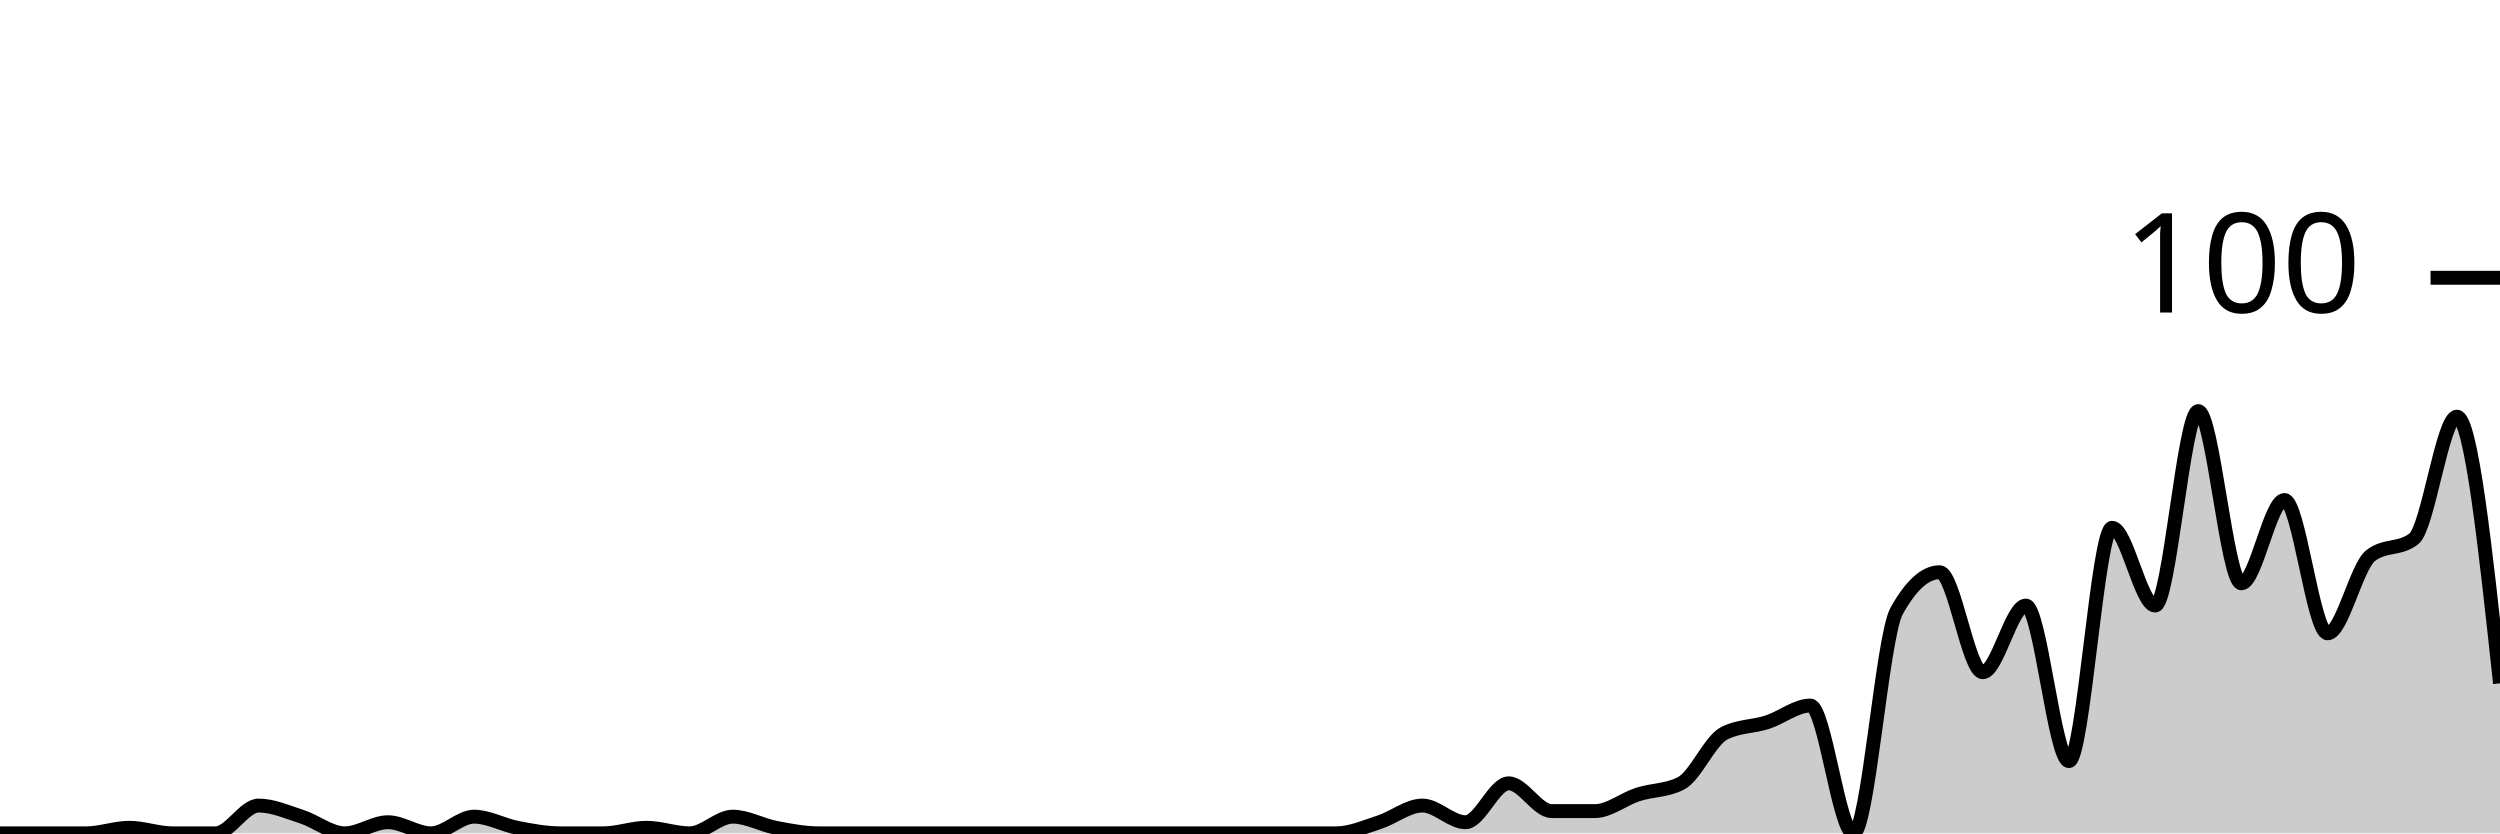
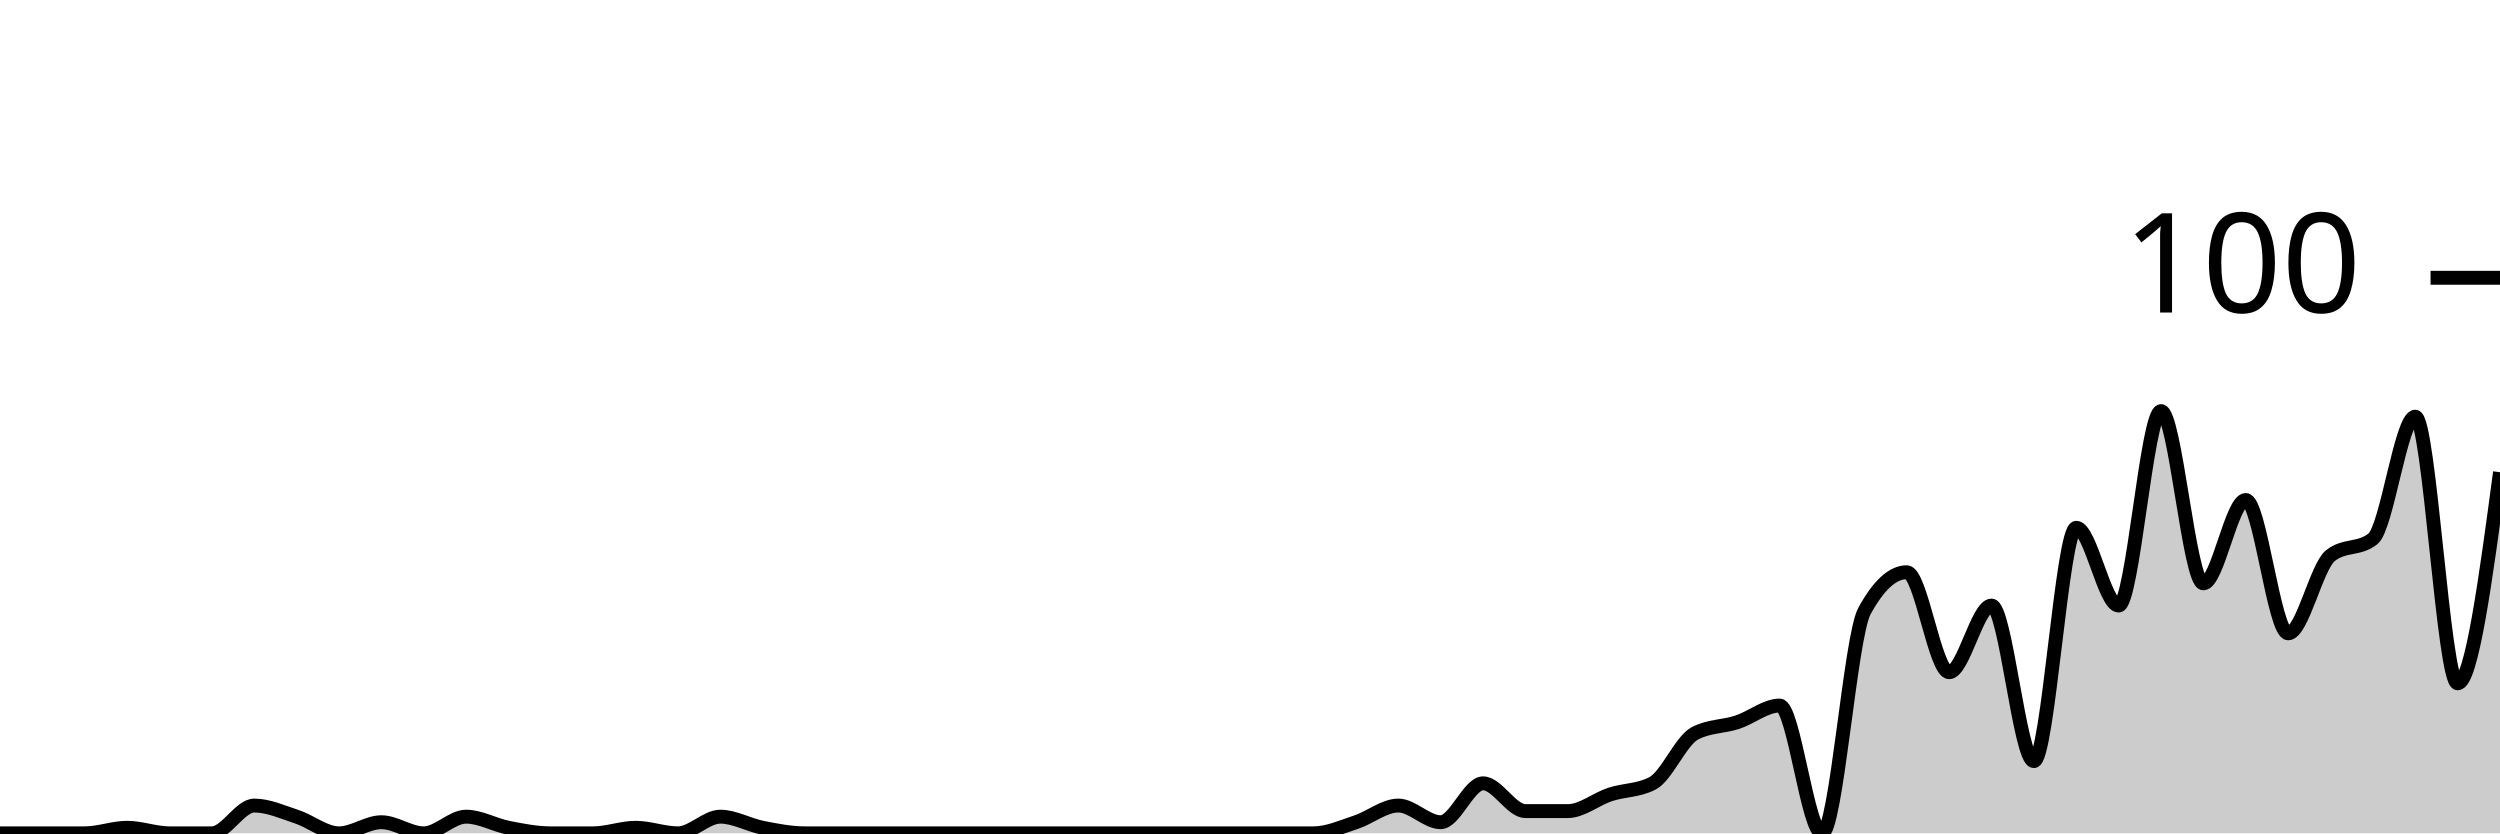
<svg xmlns="http://www.w3.org/2000/svg" viewBox="0 0 180 60">
  <g transform="translate(0,20)">
-     <path class="area" fill="rgba(0, 0, 0, 0.2)" d="M0,40C1.034,40,2.069,40,3.103,40C4.138,40,5.172,40,6.207,40C7.241,40,8.276,39.6,9.31,39.6C10.345,39.6,11.379,40,12.414,40C13.448,40,14.483,40,15.517,40C16.552,40,17.586,38,18.621,38C19.655,38,20.69,38.467,21.724,38.8C22.759,39.133,23.793,40,24.828,40C25.862,40,26.897,39.2,27.931,39.2C28.966,39.2,30,40,31.034,40C32.069,40,33.103,38.8,34.138,38.8C35.172,38.8,36.207,39.4,37.241,39.6C38.276,39.8,39.31,40,40.345,40C41.379,40,42.414,40,43.448,40C44.483,40,45.517,39.6,46.552,39.6C47.586,39.6,48.621,40,49.655,40C50.69,40,51.724,38.8,52.759,38.8C53.793,38.8,54.828,39.4,55.862,39.6C56.897,39.8,57.931,40,58.966,40C60,40,61.034,40,62.069,40C63.103,40,64.138,40,65.172,40C66.207,40,67.241,40,68.276,40C69.31,40,70.345,40,71.379,40C72.414,40,73.448,40,74.483,40C75.517,40,76.552,40,77.586,40C78.621,40,79.655,40,80.69,40C81.724,40,82.759,40,83.793,40C84.828,40,85.862,40,86.897,40C87.931,40,88.966,40,90,40C91.034,40,92.069,40,93.103,40C94.138,40,95.172,40,96.207,40C97.241,40,98.276,39.533,99.31,39.2C100.345,38.867,101.379,38,102.414,38C103.448,38,104.483,39.2,105.517,39.2C106.552,39.2,107.586,36.4,108.621,36.4C109.655,36.4,110.69,38.4,111.724,38.4C112.759,38.4,113.793,38.4,114.828,38.4C115.862,38.4,116.897,37.533,117.931,37.2C118.966,36.867,120,36.933,121.034,36.4C122.069,35.867,123.103,33.333,124.138,32.8C125.172,32.267,126.207,32.333,127.241,32C128.276,31.667,129.31,30.8,130.345,30.8C131.379,30.8,132.414,40,133.448,40C134.483,40,135.517,25.867,136.552,24C137.586,22.133,138.621,21.2,139.655,21.2C140.69,21.2,141.724,28.4,142.759,28.4C143.793,28.4,144.828,23.6,145.862,23.6C146.897,23.6,147.931,34.8,148.966,34.8C150,34.8,151.034,18,152.069,18C153.103,18,154.138,23.6,155.172,23.6C156.207,23.6,157.241,9.6,158.276,9.6C159.31,9.6,160.345,22,161.379,22C162.414,22,163.448,16,164.483,16C165.517,16,166.552,25.6,167.586,25.6C168.621,25.6,169.655,20.8,170.69,20C171.724,19.2,172.759,19.6,173.793,18.8C174.828,18,175.862,10,176.897,10C177.931,10,178.966,19.6,180,29.2L180,40C178.966,40,177.931,40,176.897,40C175.862,40,174.828,40,173.793,40C172.759,40,171.724,40,170.69,40C169.655,40,168.621,40,167.586,40C166.552,40,165.517,40,164.483,40C163.448,40,162.414,40,161.379,40C160.345,40,159.31,40,158.276,40C157.241,40,156.207,40,155.172,40C154.138,40,153.103,40,152.069,40C151.034,40,150,40,148.966,40C147.931,40,146.897,40,145.862,40C144.828,40,143.793,40,142.759,40C141.724,40,140.69,40,139.655,40C138.621,40,137.586,40,136.552,40C135.517,40,134.483,40,133.448,40C132.414,40,131.379,40,130.345,40C129.31,40,128.276,40,127.241,40C126.207,40,125.172,40,124.138,40C123.103,40,122.069,40,121.034,40C120,40,118.966,40,117.931,40C116.897,40,115.862,40,114.828,40C113.793,40,112.759,40,111.724,40C110.69,40,109.655,40,108.621,40C107.586,40,106.552,40,105.517,40C104.483,40,103.448,40,102.414,40C101.379,40,100.345,40,99.31,40C98.276,40,97.241,40,96.207,40C95.172,40,94.138,40,93.103,40C92.069,40,91.034,40,90,40C88.966,40,87.931,40,86.897,40C85.862,40,84.828,40,83.793,40C82.759,40,81.724,40,80.69,40C79.655,40,78.621,40,77.586,40C76.552,40,75.517,40,74.483,40C73.448,40,72.414,40,71.379,40C70.345,40,69.31,40,68.276,40C67.241,40,66.207,40,65.172,40C64.138,40,63.103,40,62.069,40C61.034,40,60,40,58.966,40C57.931,40,56.897,40,55.862,40C54.828,40,53.793,40,52.759,40C51.724,40,50.69,40,49.655,40C48.621,40,47.586,40,46.552,40C45.517,40,44.483,40,43.448,40C42.414,40,41.379,40,40.345,40C39.31,40,38.276,40,37.241,40C36.207,40,35.172,40,34.138,40C33.103,40,32.069,40,31.034,40C30,40,28.966,40,27.931,40C26.897,40,25.862,40,24.828,40C23.793,40,22.759,40,21.724,40C20.69,40,19.655,40,18.621,40C17.586,40,16.552,40,15.517,40C14.483,40,13.448,40,12.414,40C11.379,40,10.345,40,9.31,40C8.276,40,7.241,40,6.207,40C5.172,40,4.138,40,3.103,40C2.069,40,1.034,40,0,40Z" />
-     <path class="line" stroke="black" fill="none" d="M0,40C1.034,40,2.069,40,3.103,40C4.138,40,5.172,40,6.207,40C7.241,40,8.276,39.6,9.31,39.6C10.345,39.6,11.379,40,12.414,40C13.448,40,14.483,40,15.517,40C16.552,40,17.586,38,18.621,38C19.655,38,20.69,38.467,21.724,38.8C22.759,39.133,23.793,40,24.828,40C25.862,40,26.897,39.2,27.931,39.2C28.966,39.2,30,40,31.034,40C32.069,40,33.103,38.8,34.138,38.8C35.172,38.8,36.207,39.4,37.241,39.6C38.276,39.8,39.31,40,40.345,40C41.379,40,42.414,40,43.448,40C44.483,40,45.517,39.6,46.552,39.6C47.586,39.6,48.621,40,49.655,40C50.69,40,51.724,38.8,52.759,38.8C53.793,38.8,54.828,39.4,55.862,39.6C56.897,39.8,57.931,40,58.966,40C60,40,61.034,40,62.069,40C63.103,40,64.138,40,65.172,40C66.207,40,67.241,40,68.276,40C69.31,40,70.345,40,71.379,40C72.414,40,73.448,40,74.483,40C75.517,40,76.552,40,77.586,40C78.621,40,79.655,40,80.69,40C81.724,40,82.759,40,83.793,40C84.828,40,85.862,40,86.897,40C87.931,40,88.966,40,90,40C91.034,40,92.069,40,93.103,40C94.138,40,95.172,40,96.207,40C97.241,40,98.276,39.533,99.31,39.2C100.345,38.867,101.379,38,102.414,38C103.448,38,104.483,39.2,105.517,39.2C106.552,39.2,107.586,36.4,108.621,36.4C109.655,36.4,110.69,38.4,111.724,38.4C112.759,38.4,113.793,38.4,114.828,38.4C115.862,38.4,116.897,37.533,117.931,37.2C118.966,36.867,120,36.933,121.034,36.4C122.069,35.867,123.103,33.333,124.138,32.8C125.172,32.267,126.207,32.333,127.241,32C128.276,31.667,129.31,30.8,130.345,30.8C131.379,30.8,132.414,40,133.448,40C134.483,40,135.517,25.867,136.552,24C137.586,22.133,138.621,21.2,139.655,21.2C140.69,21.2,141.724,28.4,142.759,28.4C143.793,28.4,144.828,23.6,145.862,23.6C146.897,23.6,147.931,34.8,148.966,34.8C150,34.8,151.034,18,152.069,18C153.103,18,154.138,23.6,155.172,23.6C156.207,23.6,157.241,9.6,158.276,9.6C159.31,9.6,160.345,22,161.379,22C162.414,22,163.448,16,164.483,16C165.517,16,166.552,25.6,167.586,25.6C168.621,25.6,169.655,20.8,170.69,20C171.724,19.2,172.759,19.6,173.793,18.8C174.828,18,175.862,10,176.897,10C177.931,10,178.966,19.6,180,29.2" />
+     <path class="area" fill="rgba(0, 0, 0, 0.2)" d="M0,40C1.017,40,2.034,40,3.051,40C4.068,40,5.085,40,6.102,40C7.119,40,8.136,39.6,9.153,39.6C10.169,39.6,11.186,40,12.203,40C13.22,40,14.237,40,15.254,40C16.271,40,17.288,38,18.305,38C19.322,38,20.339,38.467,21.356,38.8C22.373,39.133,23.39,40,24.407,40C25.424,40,26.441,39.2,27.458,39.2C28.475,39.2,29.492,40,30.508,40C31.525,40,32.542,38.8,33.559,38.8C34.576,38.8,35.593,39.4,36.61,39.6C37.627,39.8,38.644,40,39.661,40C40.678,40,41.695,40,42.712,40C43.729,40,44.746,39.6,45.763,39.6C46.78,39.6,47.797,40,48.814,40C49.831,40,50.847,38.8,51.864,38.8C52.881,38.8,53.898,39.4,54.915,39.6C55.932,39.8,56.949,40,57.966,40C58.983,40,60,40,61.017,40C62.034,40,63.051,40,64.068,40C65.085,40,66.102,40,67.119,40C68.136,40,69.153,40,70.169,40C71.186,40,72.203,40,73.22,40C74.237,40,75.254,40,76.271,40C77.288,40,78.305,40,79.322,40C80.339,40,81.356,40,82.373,40C83.39,40,84.407,40,85.424,40C86.441,40,87.458,40,88.475,40C89.492,40,90.508,40,91.525,40C92.542,40,93.559,40,94.576,40C95.593,40,96.61,39.533,97.627,39.2C98.644,38.867,99.661,38,100.678,38C101.695,38,102.712,39.2,103.729,39.2C104.746,39.2,105.763,36.4,106.78,36.4C107.797,36.4,108.814,38.4,109.831,38.4C110.847,38.4,111.864,38.4,112.881,38.4C113.898,38.4,114.915,37.533,115.932,37.2C116.949,36.867,117.966,36.933,118.983,36.4C120,35.867,121.017,33.333,122.034,32.8C123.051,32.267,124.068,32.333,125.085,32C126.102,31.667,127.119,30.8,128.136,30.8C129.153,30.8,130.169,40,131.186,40C132.203,40,133.22,25.867,134.237,24C135.254,22.133,136.271,21.2,137.288,21.2C138.305,21.2,139.322,28.4,140.339,28.4C141.356,28.4,142.373,23.6,143.39,23.6C144.407,23.6,145.424,34.8,146.441,34.8C147.458,34.8,148.475,18,149.492,18C150.508,18,151.525,23.6,152.542,23.6C153.559,23.6,154.576,9.6,155.593,9.6C156.61,9.6,157.627,22,158.644,22C159.661,22,160.678,16,161.695,16C162.712,16,163.729,25.6,164.746,25.6C165.763,25.6,166.78,20.8,167.797,20C168.814,19.2,169.831,19.6,170.847,18.8C171.864,18,172.881,10,173.898,10C174.915,10,175.932,29.2,176.949,29.2C177.966,29.2,178.983,21.6,180,14L180,40C178.983,40,177.966,40,176.949,40C175.932,40,174.915,40,173.898,40C172.881,40,171.864,40,170.847,40C169.831,40,168.814,40,167.797,40C166.78,40,165.763,40,164.746,40C163.729,40,162.712,40,161.695,40C160.678,40,159.661,40,158.644,40C157.627,40,156.61,40,155.593,40C154.576,40,153.559,40,152.542,40C151.525,40,150.508,40,149.492,40C148.475,40,147.458,40,146.441,40C145.424,40,144.407,40,143.39,40C142.373,40,141.356,40,140.339,40C139.322,40,138.305,40,137.288,40C136.271,40,135.254,40,134.237,40C133.22,40,132.203,40,131.186,40C130.169,40,129.153,40,128.136,40C127.119,40,126.102,40,125.085,40C124.068,40,123.051,40,122.034,40C121.017,40,120,40,118.983,40C117.966,40,116.949,40,115.932,40C114.915,40,113.898,40,112.881,40C111.864,40,110.847,40,109.831,40C108.814,40,107.797,40,106.78,40C105.763,40,104.746,40,103.729,40C102.712,40,101.695,40,100.678,40C99.661,40,98.644,40,97.627,40C96.61,40,95.593,40,94.576,40C93.559,40,92.542,40,91.525,40C90.508,40,89.492,40,88.475,40C87.458,40,86.441,40,85.424,40C84.407,40,83.39,40,82.373,40C81.356,40,80.339,40,79.322,40C78.305,40,77.288,40,76.271,40C75.254,40,74.237,40,73.22,40C72.203,40,71.186,40,70.169,40C69.153,40,68.136,40,67.119,40C66.102,40,65.085,40,64.068,40C63.051,40,62.034,40,61.017,40C60,40,58.983,40,57.966,40C56.949,40,55.932,40,54.915,40C53.898,40,52.881,40,51.864,40C50.847,40,49.831,40,48.814,40C47.797,40,46.78,40,45.763,40C44.746,40,43.729,40,42.712,40C41.695,40,40.678,40,39.661,40C38.644,40,37.627,40,36.61,40C35.593,40,34.576,40,33.559,40C32.542,40,31.525,40,30.508,40C29.492,40,28.475,40,27.458,40C26.441,40,25.424,40,24.407,40C23.39,40,22.373,40,21.356,40C20.339,40,19.322,40,18.305,40C17.288,40,16.271,40,15.254,40C14.237,40,13.22,40,12.203,40C11.186,40,10.169,40,9.153,40C8.136,40,7.119,40,6.102,40C5.085,40,4.068,40,3.051,40C2.034,40,1.017,40,0,40Z" />
+     <path class="line" stroke="black" fill="none" d="M0,40C1.017,40,2.034,40,3.051,40C4.068,40,5.085,40,6.102,40C7.119,40,8.136,39.6,9.153,39.6C10.169,39.6,11.186,40,12.203,40C13.22,40,14.237,40,15.254,40C16.271,40,17.288,38,18.305,38C19.322,38,20.339,38.467,21.356,38.8C22.373,39.133,23.39,40,24.407,40C25.424,40,26.441,39.2,27.458,39.2C28.475,39.2,29.492,40,30.508,40C31.525,40,32.542,38.8,33.559,38.8C34.576,38.8,35.593,39.4,36.61,39.6C37.627,39.8,38.644,40,39.661,40C40.678,40,41.695,40,42.712,40C43.729,40,44.746,39.6,45.763,39.6C46.78,39.6,47.797,40,48.814,40C49.831,40,50.847,38.8,51.864,38.8C52.881,38.8,53.898,39.4,54.915,39.6C55.932,39.8,56.949,40,57.966,40C58.983,40,60,40,61.017,40C62.034,40,63.051,40,64.068,40C65.085,40,66.102,40,67.119,40C68.136,40,69.153,40,70.169,40C71.186,40,72.203,40,73.22,40C74.237,40,75.254,40,76.271,40C77.288,40,78.305,40,79.322,40C80.339,40,81.356,40,82.373,40C83.39,40,84.407,40,85.424,40C86.441,40,87.458,40,88.475,40C89.492,40,90.508,40,91.525,40C92.542,40,93.559,40,94.576,40C95.593,40,96.61,39.533,97.627,39.2C98.644,38.867,99.661,38,100.678,38C101.695,38,102.712,39.2,103.729,39.2C104.746,39.2,105.763,36.4,106.78,36.4C107.797,36.4,108.814,38.4,109.831,38.4C110.847,38.4,111.864,38.4,112.881,38.4C113.898,38.4,114.915,37.533,115.932,37.2C116.949,36.867,117.966,36.933,118.983,36.4C120,35.867,121.017,33.333,122.034,32.8C123.051,32.267,124.068,32.333,125.085,32C126.102,31.667,127.119,30.8,128.136,30.8C129.153,30.8,130.169,40,131.186,40C132.203,40,133.22,25.867,134.237,24C135.254,22.133,136.271,21.2,137.288,21.2C138.305,21.2,139.322,28.4,140.339,28.4C141.356,28.4,142.373,23.6,143.39,23.6C144.407,23.6,145.424,34.8,146.441,34.8C147.458,34.8,148.475,18,149.492,18C150.508,18,151.525,23.6,152.542,23.6C153.559,23.6,154.576,9.6,155.593,9.6C156.61,9.6,157.627,22,158.644,22C159.661,22,160.678,16,161.695,16C162.712,16,163.729,25.6,164.746,25.6C165.763,25.6,166.78,20.8,167.797,20C168.814,19.2,169.831,19.6,170.847,18.8C171.864,18,172.881,10,173.898,10C174.915,10,175.932,29.2,176.949,29.2C177.966,29.2,178.983,21.6,180,14" />
    <path class="axis-ceiling" stroke-width="1" stroke="black" fill="none" d="M175,0L180,0" />
    <text class="axis-ceiling-label" font-family="sans-serif" text-anchor="end" font-size="10px" x="170" y="2.5">100</text>
  </g>
</svg>
